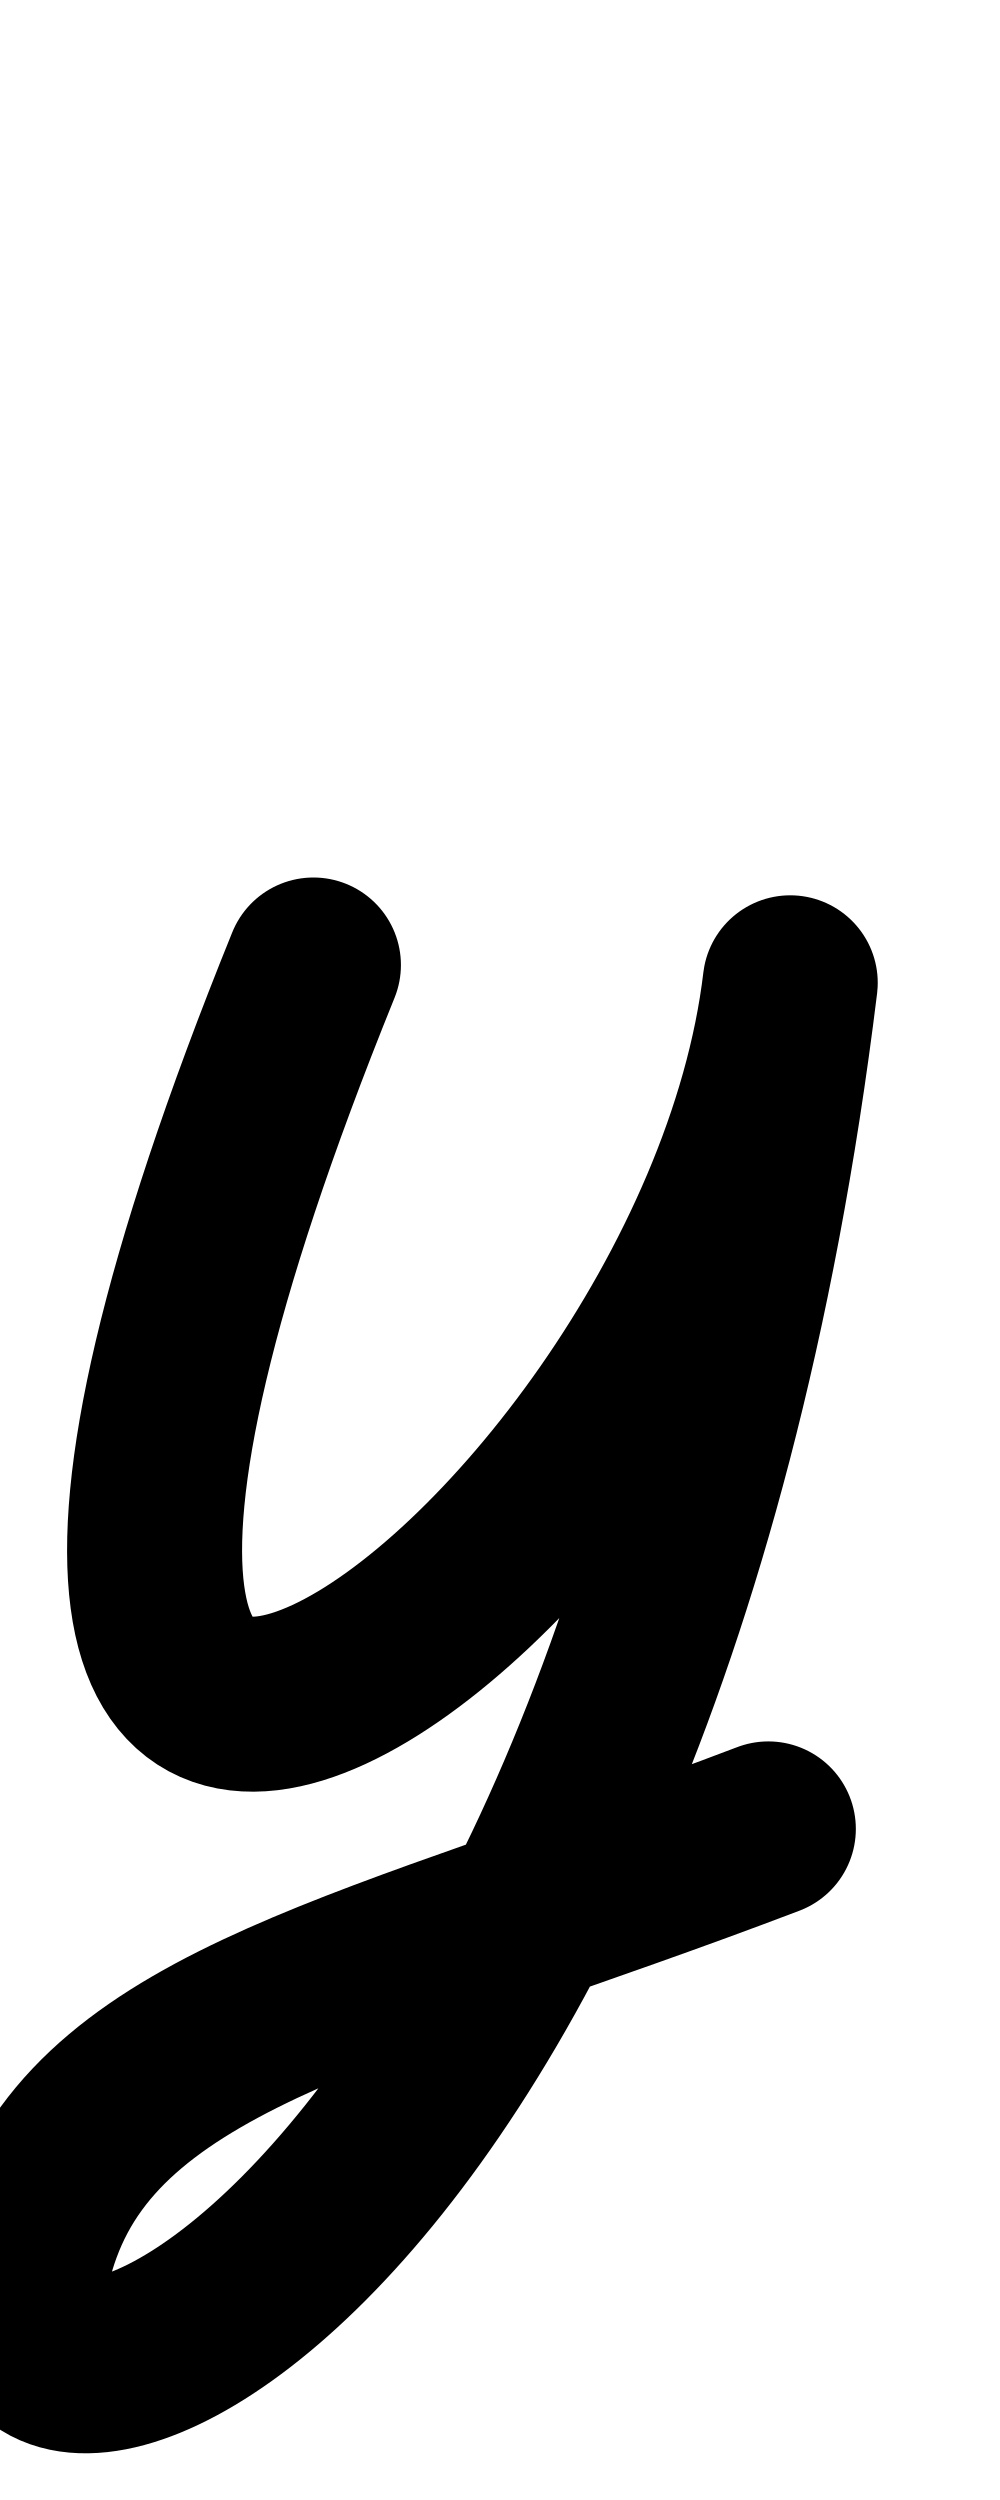
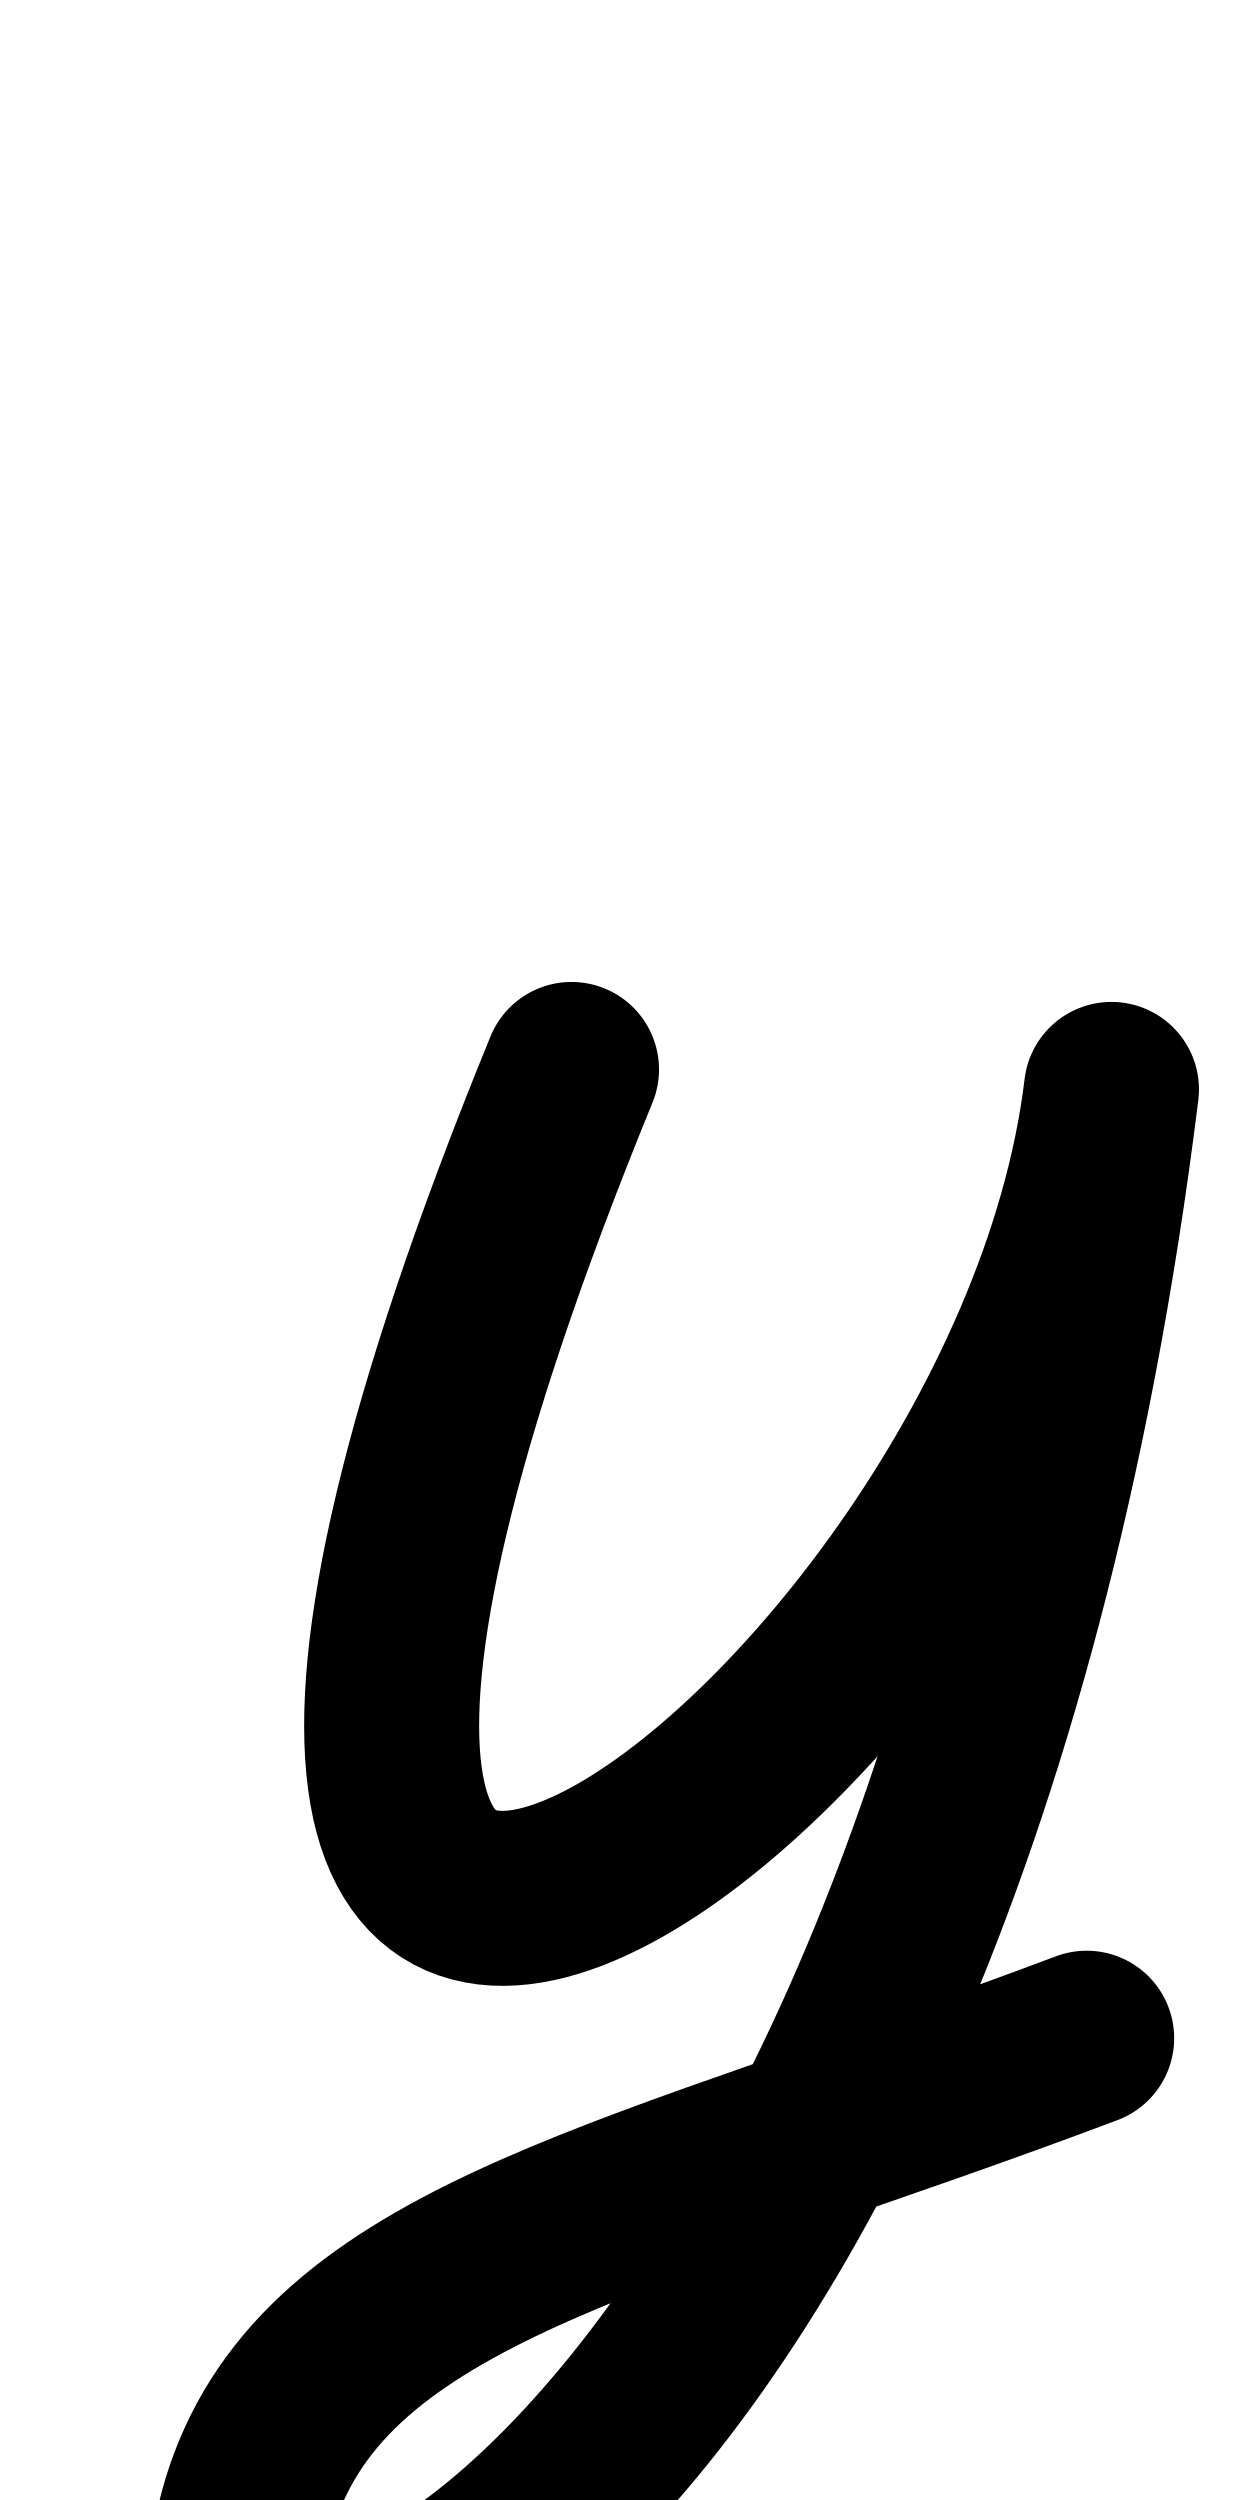
- <svg xmlns="http://www.w3.org/2000/svg" height="1000" width="400" version="1.1" id="svg1" viewBox="0 0 400 1000">
+ <svg xmlns="http://www.w3.org/2000/svg" height="1000" width="500" version="1.1" id="svg1" viewBox="0 0 500 1000" xml:space="preserve">
  <defs id="defs4">
-     <font horiz-adv-x="400" id="font1" horiz-origin-y="250" horiz-origin-x="0" vert-origin-x="512" vert-origin-y="768" vert-adv-y="1024">
-       <font-face units-per-em="1000" ascent="650" cap-height="625" x-height="375" descent="250" id="font-face1" font-family="SVGFont 1" />
+     <font horiz-adv-x="500" id="font1" horiz-origin-y="200" horiz-origin-x="0" vert-origin-x="512" vert-origin-y="768" vert-adv-y="1024">
+       <font-face units-per-em="1000" ascent="735" cap-height="735" x-height="400" descent="200" id="font-face1" font-family="SVGFont 1" />
      <missing-glyph d="M0,0h1000v1000h-1000z" id="missing-glyph1" />
    </font>
  </defs>
  <g id="layer1">
-     <path style="opacity:1;fill:none;stroke:#000000;stroke-width:70;stroke-linecap:round;stroke-linejoin:round" d="M 307.336,731.564 C 151.266,791.054 43.34,810.327 13.733,891.097 -35.662,1025.848 249.654,933.876 316.096,393.122 287.396,635.103 -83.606,901.96 125.371,386" id="path1" />
+     <g id="layer1-0" transform="translate(105.8837,70.12814)" />
+     <path style="fill:none;stroke:#000000;stroke-width:70;stroke-linecap:round;stroke-linejoin:round" d="M 434.668,815.284 C 257.932,881.994 135.715,903.606 102.187,994.179 46.252,1145.284 369.349,1042.149 444.588,435.766 412.088,707.116 -8.041,1006.36 228.608,427.78" id="path1" />
  </g>
</svg>
